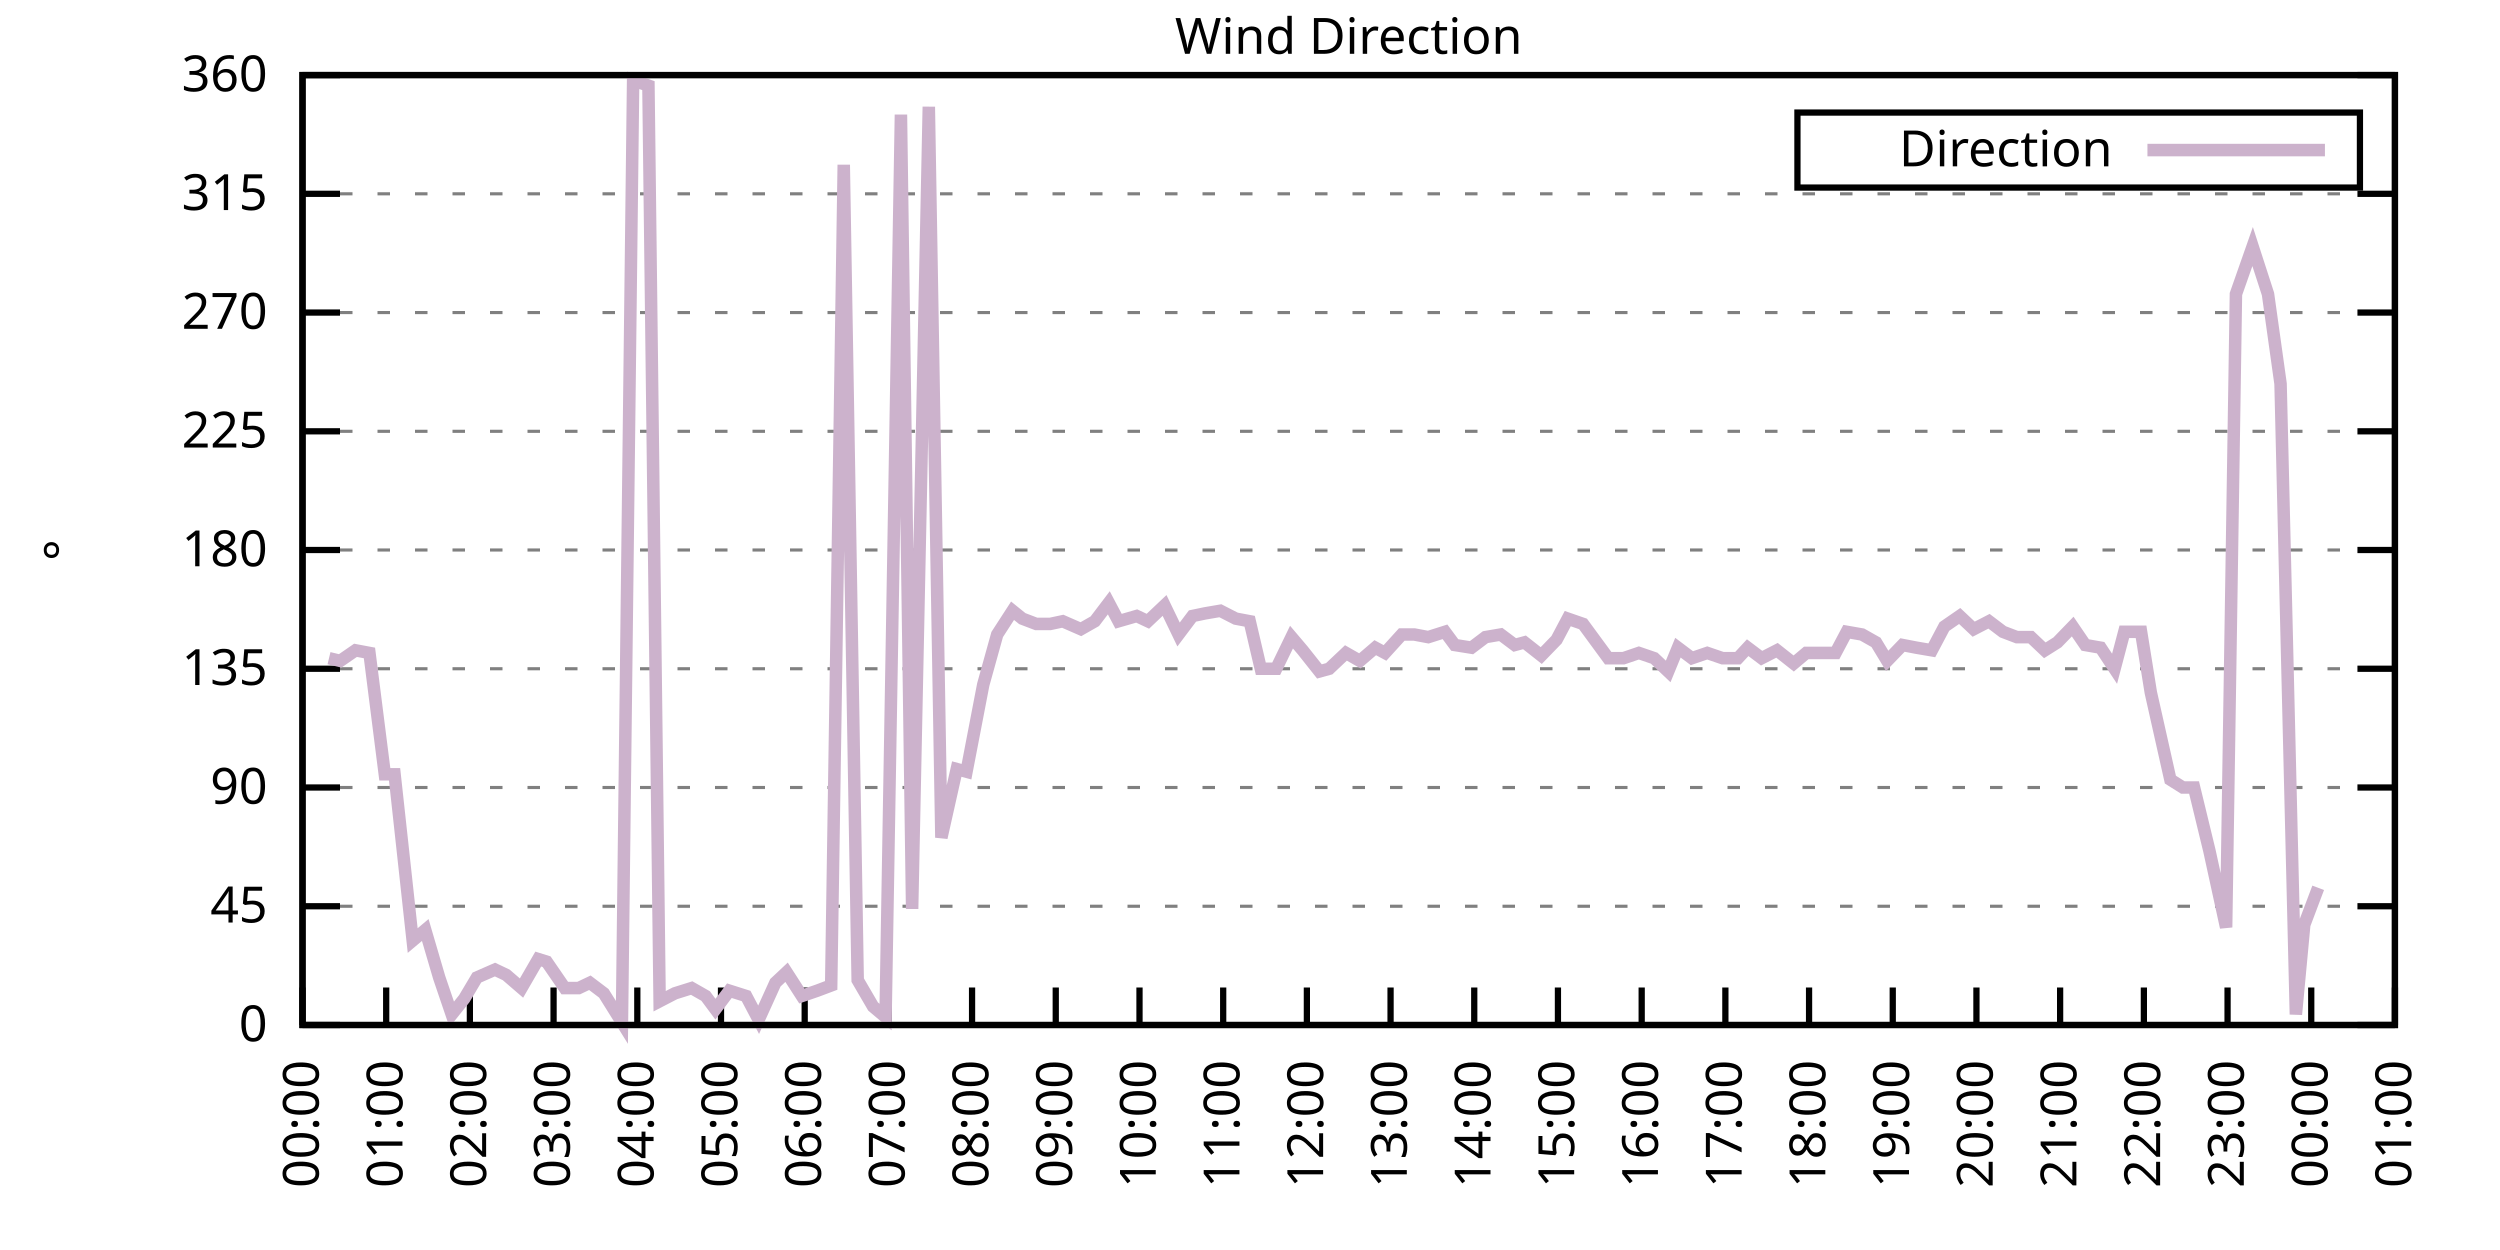
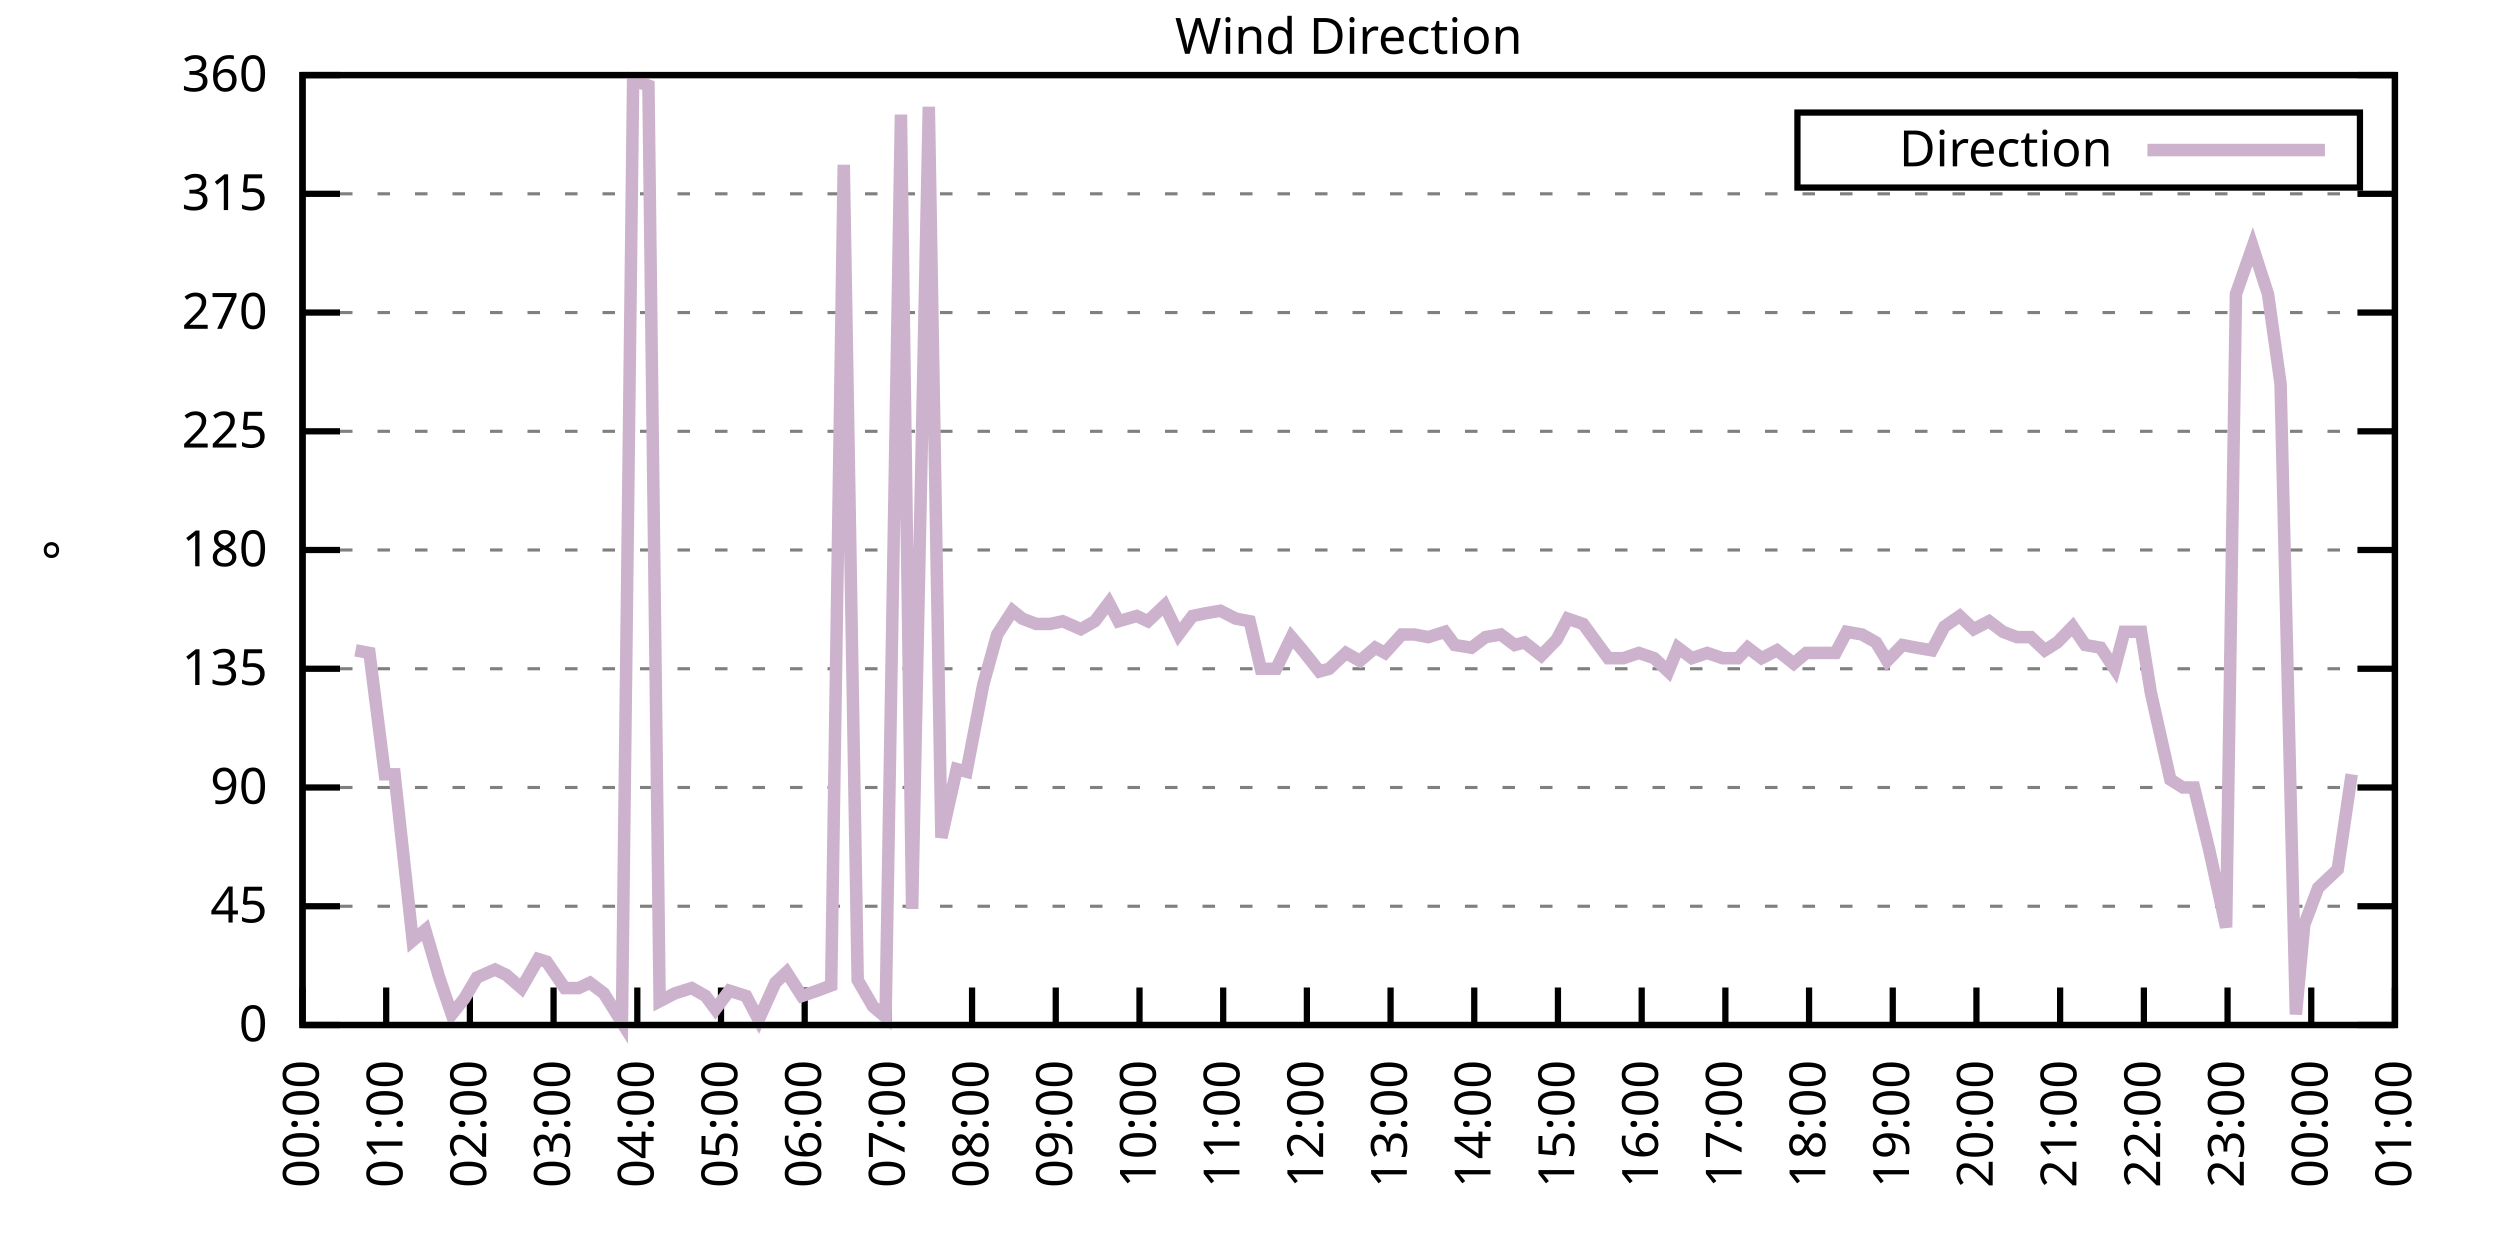
<svg xmlns="http://www.w3.org/2000/svg" xmlns:xlink="http://www.w3.org/1999/xlink" width="400" height="200" viewBox="0 0 400 200">
  <g id="gnuplot_canvas">
    <rect x="0" y="0" width="400" height="200" fill="none" />
    <defs>
      <circle id="gpDot" r="0.5" stroke-width="0.5" stroke="currentColor" />
      <path id="gpPt0" stroke-width="0.333" stroke="currentColor" d="M-1,0 h2 M0,-1 v2" />
      <path id="gpPt1" stroke-width="0.333" stroke="currentColor" d="M-1,-1 L1,1 M1,-1 L-1,1" />
      <path id="gpPt2" stroke-width="0.333" stroke="currentColor" d="M-1,0 L1,0 M0,-1 L0,1 M-1,-1 L1,1 M-1,1 L1,-1" />
      <rect id="gpPt3" stroke-width="0.333" stroke="currentColor" x="-1" y="-1" width="2" height="2" />
      <rect id="gpPt4" stroke-width="0.333" stroke="currentColor" fill="currentColor" x="-1" y="-1" width="2" height="2" />
      <circle id="gpPt5" stroke-width="0.333" stroke="currentColor" cx="0" cy="0" r="1" />
      <use xlink:href="#gpPt5" id="gpPt6" fill="currentColor" stroke="none" />
      <path id="gpPt7" stroke-width="0.333" stroke="currentColor" d="M0,-1.33 L-1.33,0.67 L1.33,0.67 z" />
      <use xlink:href="#gpPt7" id="gpPt8" fill="currentColor" stroke="none" />
      <use xlink:href="#gpPt7" id="gpPt9" stroke="currentColor" transform="rotate(180)" />
      <use xlink:href="#gpPt9" id="gpPt10" fill="currentColor" stroke="none" />
      <use xlink:href="#gpPt3" id="gpPt11" stroke="currentColor" transform="rotate(45)" />
      <use xlink:href="#gpPt11" id="gpPt12" fill="currentColor" stroke="none" />
      <path id="gpPt13" stroke-width="0.333" stroke="currentColor" d="M0,1.330 L1.265,0.411 L0.782,-1.067 L-0.782,-1.076 L-1.265,0.411 z" />
      <use xlink:href="#gpPt13" id="gpPt14" fill="currentColor" stroke="none" />
      <filter id="textbox" filterUnits="objectBoundingBox" x="0" y="0" height="1" width="1">
        <feFlood flood-color="white" flood-opacity="1" result="bgnd" />
        <feComposite in="SourceGraphic" in2="bgnd" operator="atop" />
      </filter>
      <filter id="greybox" filterUnits="objectBoundingBox" x="0" y="0" height="1" width="1">
        <feFlood flood-color="lightgrey" flood-opacity="1" result="grey" />
        <feComposite in="SourceGraphic" in2="grey" operator="atop" />
      </filter>
    </defs>
    <g fill="none" color="white" stroke="currentColor" stroke-width="1.00" stroke-linecap="butt" stroke-linejoin="miter">
</g>
    <g fill="none" color="black" stroke="currentColor" stroke-width="1.00" stroke-linecap="butt" stroke-linejoin="miter">
      <g stroke="none" shape-rendering="crispEdges">
        <polygon fill="rgb(255, 255, 255)" points="48.40,164.00 383.18,164.00 383.18,12.02 48.40,12.02 " />
      </g>
    </g>
    <g fill="none" color="black" stroke="currentColor" stroke-width="1.00" stroke-linecap="butt" stroke-linejoin="miter">
</g>
    <g fill="none" color="black" stroke="black" stroke-width="0.50" stroke-linecap="butt" stroke-linejoin="miter">
</g>
    <g fill="none" color="gray" stroke="currentColor" stroke-width="0.50" stroke-linecap="butt" stroke-linejoin="miter">
      <path stroke="gray" stroke-dasharray="2,4" class="gridline" d="M48.40,164.00 L383.19,164.00  " />
    </g>
    <g fill="none" color="gray" stroke="gray" stroke-width="1.00" stroke-linecap="butt" stroke-linejoin="miter">
</g>
    <g fill="none" color="black" stroke="currentColor" stroke-width="1.00" stroke-linecap="butt" stroke-linejoin="miter">
      <path stroke="black" d="M48.40,164.00 L54.40,164.00 M383.19,164.00 L377.19,164.00  " />
      <g transform="translate(42.80,166.60)" stroke="none" fill="black" font-family="Sans" font-size="8.00" text-anchor="end">
        <text>
          <tspan font-family="Sans"> 0</tspan>
        </text>
      </g>
    </g>
    <g fill="none" color="black" stroke="currentColor" stroke-width="1.00" stroke-linecap="butt" stroke-linejoin="miter">
</g>
    <g fill="none" color="black" stroke="black" stroke-width="0.50" stroke-linecap="butt" stroke-linejoin="miter">
</g>
    <g fill="none" color="gray" stroke="currentColor" stroke-width="0.50" stroke-linecap="butt" stroke-linejoin="miter">
      <path stroke="gray" stroke-dasharray="2,4" class="gridline" d="M48.40,145.00 L383.19,145.00  " />
    </g>
    <g fill="none" color="gray" stroke="gray" stroke-width="1.00" stroke-linecap="butt" stroke-linejoin="miter">
</g>
    <g fill="none" color="black" stroke="currentColor" stroke-width="1.00" stroke-linecap="butt" stroke-linejoin="miter">
      <path stroke="black" d="M48.40,145.00 L54.40,145.00 M383.19,145.00 L377.19,145.00  " />
      <g transform="translate(42.80,147.60)" stroke="none" fill="black" font-family="Sans" font-size="8.00" text-anchor="end">
        <text>
          <tspan font-family="Sans"> 45</tspan>
        </text>
      </g>
    </g>
    <g fill="none" color="black" stroke="currentColor" stroke-width="1.00" stroke-linecap="butt" stroke-linejoin="miter">
</g>
    <g fill="none" color="black" stroke="black" stroke-width="0.50" stroke-linecap="butt" stroke-linejoin="miter">
</g>
    <g fill="none" color="gray" stroke="currentColor" stroke-width="0.50" stroke-linecap="butt" stroke-linejoin="miter">
      <path stroke="gray" stroke-dasharray="2,4" class="gridline" d="M48.40,126.00 L383.19,126.00  " />
    </g>
    <g fill="none" color="gray" stroke="gray" stroke-width="1.00" stroke-linecap="butt" stroke-linejoin="miter">
</g>
    <g fill="none" color="black" stroke="currentColor" stroke-width="1.00" stroke-linecap="butt" stroke-linejoin="miter">
      <path stroke="black" d="M48.40,126.00 L54.40,126.00 M383.19,126.00 L377.19,126.00  " />
      <g transform="translate(42.80,128.60)" stroke="none" fill="black" font-family="Sans" font-size="8.00" text-anchor="end">
        <text>
          <tspan font-family="Sans"> 90</tspan>
        </text>
      </g>
    </g>
    <g fill="none" color="black" stroke="currentColor" stroke-width="1.00" stroke-linecap="butt" stroke-linejoin="miter">
</g>
    <g fill="none" color="black" stroke="black" stroke-width="0.50" stroke-linecap="butt" stroke-linejoin="miter">
</g>
    <g fill="none" color="gray" stroke="currentColor" stroke-width="0.50" stroke-linecap="butt" stroke-linejoin="miter">
      <path stroke="gray" stroke-dasharray="2,4" class="gridline" d="M48.40,107.00 L383.19,107.00  " />
    </g>
    <g fill="none" color="gray" stroke="gray" stroke-width="1.00" stroke-linecap="butt" stroke-linejoin="miter">
</g>
    <g fill="none" color="black" stroke="currentColor" stroke-width="1.00" stroke-linecap="butt" stroke-linejoin="miter">
      <path stroke="black" d="M48.40,107.00 L54.40,107.00 M383.19,107.00 L377.19,107.00  " />
      <g transform="translate(42.80,109.60)" stroke="none" fill="black" font-family="Sans" font-size="8.00" text-anchor="end">
        <text>
          <tspan font-family="Sans"> 135</tspan>
        </text>
      </g>
    </g>
    <g fill="none" color="black" stroke="currentColor" stroke-width="1.00" stroke-linecap="butt" stroke-linejoin="miter">
</g>
    <g fill="none" color="black" stroke="black" stroke-width="0.50" stroke-linecap="butt" stroke-linejoin="miter">
</g>
    <g fill="none" color="gray" stroke="currentColor" stroke-width="0.50" stroke-linecap="butt" stroke-linejoin="miter">
      <path stroke="gray" stroke-dasharray="2,4" class="gridline" d="M48.40,88.00 L383.19,88.00  " />
    </g>
    <g fill="none" color="gray" stroke="gray" stroke-width="1.00" stroke-linecap="butt" stroke-linejoin="miter">
</g>
    <g fill="none" color="black" stroke="currentColor" stroke-width="1.00" stroke-linecap="butt" stroke-linejoin="miter">
      <path stroke="black" d="M48.40,88.00 L54.40,88.00 M383.19,88.00 L377.19,88.00  " />
      <g transform="translate(42.80,90.60)" stroke="none" fill="black" font-family="Sans" font-size="8.00" text-anchor="end">
        <text>
          <tspan font-family="Sans"> 180</tspan>
        </text>
      </g>
    </g>
    <g fill="none" color="black" stroke="currentColor" stroke-width="1.00" stroke-linecap="butt" stroke-linejoin="miter">
</g>
    <g fill="none" color="black" stroke="black" stroke-width="0.50" stroke-linecap="butt" stroke-linejoin="miter">
</g>
    <g fill="none" color="gray" stroke="currentColor" stroke-width="0.50" stroke-linecap="butt" stroke-linejoin="miter">
      <path stroke="gray" stroke-dasharray="2,4" class="gridline" d="M48.40,69.01 L383.19,69.01  " />
    </g>
    <g fill="none" color="gray" stroke="gray" stroke-width="1.00" stroke-linecap="butt" stroke-linejoin="miter">
</g>
    <g fill="none" color="black" stroke="currentColor" stroke-width="1.00" stroke-linecap="butt" stroke-linejoin="miter">
      <path stroke="black" d="M48.40,69.01 L54.40,69.01 M383.19,69.01 L377.19,69.01  " />
      <g transform="translate(42.80,71.61)" stroke="none" fill="black" font-family="Sans" font-size="8.00" text-anchor="end">
        <text>
          <tspan font-family="Sans"> 225</tspan>
        </text>
      </g>
    </g>
    <g fill="none" color="black" stroke="currentColor" stroke-width="1.00" stroke-linecap="butt" stroke-linejoin="miter">
</g>
    <g fill="none" color="black" stroke="black" stroke-width="0.50" stroke-linecap="butt" stroke-linejoin="miter">
</g>
    <g fill="none" color="gray" stroke="currentColor" stroke-width="0.50" stroke-linecap="butt" stroke-linejoin="miter">
      <path stroke="gray" stroke-dasharray="2,4" class="gridline" d="M48.40,50.01 L383.19,50.01  " />
    </g>
    <g fill="none" color="gray" stroke="gray" stroke-width="1.00" stroke-linecap="butt" stroke-linejoin="miter">
</g>
    <g fill="none" color="black" stroke="currentColor" stroke-width="1.00" stroke-linecap="butt" stroke-linejoin="miter">
      <path stroke="black" d="M48.40,50.01 L54.40,50.01 M383.19,50.01 L377.19,50.01  " />
      <g transform="translate(42.80,52.61)" stroke="none" fill="black" font-family="Sans" font-size="8.00" text-anchor="end">
        <text>
          <tspan font-family="Sans"> 270</tspan>
        </text>
      </g>
    </g>
    <g fill="none" color="black" stroke="currentColor" stroke-width="1.00" stroke-linecap="butt" stroke-linejoin="miter">
</g>
    <g fill="none" color="black" stroke="black" stroke-width="0.50" stroke-linecap="butt" stroke-linejoin="miter">
</g>
    <g fill="none" color="gray" stroke="currentColor" stroke-width="0.50" stroke-linecap="butt" stroke-linejoin="miter">
      <path stroke="gray" stroke-dasharray="2,4" class="gridline" d="M48.40,31.01 L383.19,31.01  " />
    </g>
    <g fill="none" color="gray" stroke="gray" stroke-width="1.00" stroke-linecap="butt" stroke-linejoin="miter">
</g>
    <g fill="none" color="black" stroke="currentColor" stroke-width="1.00" stroke-linecap="butt" stroke-linejoin="miter">
      <path stroke="black" d="M48.40,31.01 L54.40,31.01 M383.19,31.01 L377.19,31.01  " />
      <g transform="translate(42.80,33.61)" stroke="none" fill="black" font-family="Sans" font-size="8.00" text-anchor="end">
        <text>
          <tspan font-family="Sans"> 315</tspan>
        </text>
      </g>
    </g>
    <g fill="none" color="black" stroke="currentColor" stroke-width="1.00" stroke-linecap="butt" stroke-linejoin="miter">
</g>
    <g fill="none" color="black" stroke="black" stroke-width="0.50" stroke-linecap="butt" stroke-linejoin="miter">
</g>
    <g fill="none" color="gray" stroke="currentColor" stroke-width="0.50" stroke-linecap="butt" stroke-linejoin="miter">
      <path stroke="gray" stroke-dasharray="2,4" class="gridline" d="M48.40,12.01 L383.19,12.01  " />
    </g>
    <g fill="none" color="gray" stroke="gray" stroke-width="1.00" stroke-linecap="butt" stroke-linejoin="miter">
</g>
    <g fill="none" color="black" stroke="currentColor" stroke-width="1.00" stroke-linecap="butt" stroke-linejoin="miter">
      <path stroke="black" d="M48.40,12.01 L54.40,12.01 M383.19,12.01 L377.19,12.01  " />
      <g transform="translate(42.80,14.61)" stroke="none" fill="black" font-family="Sans" font-size="8.00" text-anchor="end">
        <text>
          <tspan font-family="Sans"> 360</tspan>
        </text>
      </g>
    </g>
    <g fill="none" color="black" stroke="currentColor" stroke-width="1.00" stroke-linecap="butt" stroke-linejoin="miter">
      <path stroke="black" d="M48.40,164.00 L48.40,158.00  " />
      <g transform="translate(51.00,169.60) rotate(270.00)" stroke="none" fill="black" font-family="Sans" font-size="8.00" text-anchor="end">
        <text>
          <tspan font-family="Sans">00:00</tspan>
        </text>
      </g>
    </g>
    <g fill="none" color="black" stroke="currentColor" stroke-width="1.00" stroke-linecap="butt" stroke-linejoin="miter">
      <path stroke="black" d="M61.79,164.00 L61.79,158.00  " />
      <g transform="translate(64.39,169.60) rotate(270.00)" stroke="none" fill="black" font-family="Sans" font-size="8.00" text-anchor="end">
        <text>
          <tspan font-family="Sans">01:00</tspan>
        </text>
      </g>
    </g>
    <g fill="none" color="black" stroke="currentColor" stroke-width="1.00" stroke-linecap="butt" stroke-linejoin="miter">
      <path stroke="black" d="M75.18,164.00 L75.18,158.00  " />
      <g transform="translate(77.78,169.60) rotate(270.00)" stroke="none" fill="black" font-family="Sans" font-size="8.00" text-anchor="end">
        <text>
          <tspan font-family="Sans">02:00</tspan>
        </text>
      </g>
    </g>
    <g fill="none" color="black" stroke="currentColor" stroke-width="1.00" stroke-linecap="butt" stroke-linejoin="miter">
      <path stroke="black" d="M88.57,164.00 L88.57,158.00  " />
      <g transform="translate(91.17,169.60) rotate(270.00)" stroke="none" fill="black" font-family="Sans" font-size="8.00" text-anchor="end">
        <text>
          <tspan font-family="Sans">03:00</tspan>
        </text>
      </g>
    </g>
    <g fill="none" color="black" stroke="currentColor" stroke-width="1.00" stroke-linecap="butt" stroke-linejoin="miter">
      <path stroke="black" d="M101.97,164.00 L101.97,158.00  " />
      <g transform="translate(104.57,169.60) rotate(270.00)" stroke="none" fill="black" font-family="Sans" font-size="8.00" text-anchor="end">
        <text>
          <tspan font-family="Sans">04:00</tspan>
        </text>
      </g>
    </g>
    <g fill="none" color="black" stroke="currentColor" stroke-width="1.00" stroke-linecap="butt" stroke-linejoin="miter">
      <path stroke="black" d="M115.36,164.00 L115.36,158.00  " />
      <g transform="translate(117.96,169.60) rotate(270.00)" stroke="none" fill="black" font-family="Sans" font-size="8.00" text-anchor="end">
        <text>
          <tspan font-family="Sans">05:00</tspan>
        </text>
      </g>
    </g>
    <g fill="none" color="black" stroke="currentColor" stroke-width="1.00" stroke-linecap="butt" stroke-linejoin="miter">
      <path stroke="black" d="M128.75,164.00 L128.75,158.00  " />
      <g transform="translate(131.35,169.60) rotate(270.00)" stroke="none" fill="black" font-family="Sans" font-size="8.00" text-anchor="end">
        <text>
          <tspan font-family="Sans">06:00</tspan>
        </text>
      </g>
    </g>
    <g fill="none" color="black" stroke="currentColor" stroke-width="1.00" stroke-linecap="butt" stroke-linejoin="miter">
      <path stroke="black" d="M142.14,164.00 L142.14,158.00  " />
      <g transform="translate(144.74,169.60) rotate(270.00)" stroke="none" fill="black" font-family="Sans" font-size="8.00" text-anchor="end">
        <text>
          <tspan font-family="Sans">07:00</tspan>
        </text>
      </g>
    </g>
    <g fill="none" color="black" stroke="currentColor" stroke-width="1.00" stroke-linecap="butt" stroke-linejoin="miter">
      <path stroke="black" d="M155.53,164.00 L155.53,158.00  " />
      <g transform="translate(158.13,169.60) rotate(270.00)" stroke="none" fill="black" font-family="Sans" font-size="8.00" text-anchor="end">
        <text>
          <tspan font-family="Sans">08:00</tspan>
        </text>
      </g>
    </g>
    <g fill="none" color="black" stroke="currentColor" stroke-width="1.00" stroke-linecap="butt" stroke-linejoin="miter">
      <path stroke="black" d="M168.92,164.00 L168.92,158.00  " />
      <g transform="translate(171.52,169.60) rotate(270.00)" stroke="none" fill="black" font-family="Sans" font-size="8.00" text-anchor="end">
        <text>
          <tspan font-family="Sans">09:00</tspan>
        </text>
      </g>
    </g>
    <g fill="none" color="black" stroke="currentColor" stroke-width="1.00" stroke-linecap="butt" stroke-linejoin="miter">
      <path stroke="black" d="M182.32,164.00 L182.32,158.00  " />
      <g transform="translate(184.92,169.60) rotate(270.00)" stroke="none" fill="black" font-family="Sans" font-size="8.00" text-anchor="end">
        <text>
          <tspan font-family="Sans">10:00</tspan>
        </text>
      </g>
    </g>
    <g fill="none" color="black" stroke="currentColor" stroke-width="1.00" stroke-linecap="butt" stroke-linejoin="miter">
      <path stroke="black" d="M195.71,164.00 L195.71,158.00  " />
      <g transform="translate(198.31,169.60) rotate(270.00)" stroke="none" fill="black" font-family="Sans" font-size="8.00" text-anchor="end">
        <text>
          <tspan font-family="Sans">11:00</tspan>
        </text>
      </g>
    </g>
    <g fill="none" color="black" stroke="currentColor" stroke-width="1.00" stroke-linecap="butt" stroke-linejoin="miter">
      <path stroke="black" d="M209.10,164.00 L209.10,158.00  " />
      <g transform="translate(211.70,169.60) rotate(270.00)" stroke="none" fill="black" font-family="Sans" font-size="8.00" text-anchor="end">
        <text>
          <tspan font-family="Sans">12:00</tspan>
        </text>
      </g>
    </g>
    <g fill="none" color="black" stroke="currentColor" stroke-width="1.00" stroke-linecap="butt" stroke-linejoin="miter">
      <path stroke="black" d="M222.49,164.00 L222.49,158.00  " />
      <g transform="translate(225.09,169.60) rotate(270.00)" stroke="none" fill="black" font-family="Sans" font-size="8.00" text-anchor="end">
        <text>
          <tspan font-family="Sans">13:00</tspan>
        </text>
      </g>
    </g>
    <g fill="none" color="black" stroke="currentColor" stroke-width="1.00" stroke-linecap="butt" stroke-linejoin="miter">
      <path stroke="black" d="M235.88,164.00 L235.88,158.00  " />
      <g transform="translate(238.48,169.60) rotate(270.00)" stroke="none" fill="black" font-family="Sans" font-size="8.00" text-anchor="end">
        <text>
          <tspan font-family="Sans">14:00</tspan>
        </text>
      </g>
    </g>
    <g fill="none" color="black" stroke="currentColor" stroke-width="1.00" stroke-linecap="butt" stroke-linejoin="miter">
      <path stroke="black" d="M249.27,164.00 L249.27,158.00  " />
      <g transform="translate(251.87,169.60) rotate(270.00)" stroke="none" fill="black" font-family="Sans" font-size="8.00" text-anchor="end">
        <text>
          <tspan font-family="Sans">15:00</tspan>
        </text>
      </g>
    </g>
    <g fill="none" color="black" stroke="currentColor" stroke-width="1.00" stroke-linecap="butt" stroke-linejoin="miter">
      <path stroke="black" d="M262.67,164.00 L262.67,158.00  " />
      <g transform="translate(265.27,169.60) rotate(270.00)" stroke="none" fill="black" font-family="Sans" font-size="8.00" text-anchor="end">
        <text>
          <tspan font-family="Sans">16:00</tspan>
        </text>
      </g>
    </g>
    <g fill="none" color="black" stroke="currentColor" stroke-width="1.00" stroke-linecap="butt" stroke-linejoin="miter">
      <path stroke="black" d="M276.06,164.00 L276.06,158.00  " />
      <g transform="translate(278.66,169.60) rotate(270.00)" stroke="none" fill="black" font-family="Sans" font-size="8.00" text-anchor="end">
        <text>
          <tspan font-family="Sans">17:00</tspan>
        </text>
      </g>
    </g>
    <g fill="none" color="black" stroke="currentColor" stroke-width="1.00" stroke-linecap="butt" stroke-linejoin="miter">
      <path stroke="black" d="M289.45,164.00 L289.45,158.00  " />
      <g transform="translate(292.05,169.60) rotate(270.00)" stroke="none" fill="black" font-family="Sans" font-size="8.00" text-anchor="end">
        <text>
          <tspan font-family="Sans">18:00</tspan>
        </text>
      </g>
    </g>
    <g fill="none" color="black" stroke="currentColor" stroke-width="1.00" stroke-linecap="butt" stroke-linejoin="miter">
      <path stroke="black" d="M302.84,164.00 L302.84,158.00  " />
      <g transform="translate(305.44,169.60) rotate(270.00)" stroke="none" fill="black" font-family="Sans" font-size="8.00" text-anchor="end">
        <text>
          <tspan font-family="Sans">19:00</tspan>
        </text>
      </g>
    </g>
    <g fill="none" color="black" stroke="currentColor" stroke-width="1.00" stroke-linecap="butt" stroke-linejoin="miter">
      <path stroke="black" d="M316.23,164.00 L316.23,158.00  " />
      <g transform="translate(318.83,169.60) rotate(270.00)" stroke="none" fill="black" font-family="Sans" font-size="8.00" text-anchor="end">
        <text>
          <tspan font-family="Sans">20:00</tspan>
        </text>
      </g>
    </g>
    <g fill="none" color="black" stroke="currentColor" stroke-width="1.00" stroke-linecap="butt" stroke-linejoin="miter">
      <path stroke="black" d="M329.62,164.00 L329.62,158.00  " />
      <g transform="translate(332.22,169.60) rotate(270.00)" stroke="none" fill="black" font-family="Sans" font-size="8.00" text-anchor="end">
        <text>
          <tspan font-family="Sans">21:00</tspan>
        </text>
      </g>
    </g>
    <g fill="none" color="black" stroke="currentColor" stroke-width="1.00" stroke-linecap="butt" stroke-linejoin="miter">
      <path stroke="black" d="M343.02,164.00 L343.02,158.00  " />
      <g transform="translate(345.62,169.60) rotate(270.00)" stroke="none" fill="black" font-family="Sans" font-size="8.00" text-anchor="end">
        <text>
          <tspan font-family="Sans">22:00</tspan>
        </text>
      </g>
    </g>
    <g fill="none" color="black" stroke="currentColor" stroke-width="1.00" stroke-linecap="butt" stroke-linejoin="miter">
      <path stroke="black" d="M356.41,164.00 L356.41,158.00  " />
      <g transform="translate(359.01,169.60) rotate(270.00)" stroke="none" fill="black" font-family="Sans" font-size="8.00" text-anchor="end">
        <text>
          <tspan font-family="Sans">23:00</tspan>
        </text>
      </g>
    </g>
    <g fill="none" color="black" stroke="currentColor" stroke-width="1.00" stroke-linecap="butt" stroke-linejoin="miter">
      <path stroke="black" d="M369.80,164.00 L369.80,158.00  " />
      <g transform="translate(372.40,169.60) rotate(270.00)" stroke="none" fill="black" font-family="Sans" font-size="8.00" text-anchor="end">
        <text>
          <tspan font-family="Sans">00:00</tspan>
        </text>
      </g>
    </g>
    <g fill="none" color="black" stroke="currentColor" stroke-width="1.00" stroke-linecap="butt" stroke-linejoin="miter">
      <path stroke="black" d="M383.19,164.00 L383.19,158.00  " />
      <g transform="translate(385.79,169.60) rotate(270.00)" stroke="none" fill="black" font-family="Sans" font-size="8.00" text-anchor="end">
        <text>
          <tspan font-family="Sans">01:00</tspan>
        </text>
      </g>
    </g>
    <g fill="none" color="black" stroke="currentColor" stroke-width="1.00" stroke-linecap="butt" stroke-linejoin="miter">
</g>
    <g fill="none" color="black" stroke="currentColor" stroke-width="1.00" stroke-linecap="butt" stroke-linejoin="miter">
      <path stroke="black" d="M48.40,12.01 L48.40,164.00 L383.19,164.00 L383.19,12.01 L48.40,12.01 Z  " />
    </g>
    <g fill="none" color="black" stroke="currentColor" stroke-width="1.00" stroke-linecap="butt" stroke-linejoin="miter">
</g>
    <g fill="none" color="black" stroke="currentColor" stroke-width="1.00" stroke-linecap="butt" stroke-linejoin="miter">
      <path stroke="black" d="M287.59,30.01 L287.59,18.01 L377.59,18.01 L377.59,30.01 L287.59,30.01 Z  " />
    </g>
    <g id="Wind_direction_plot_1">
      <g fill="none" color="white" stroke="black" stroke-width="2.00" stroke-linecap="butt" stroke-linejoin="miter">
</g>
      <g fill="none" color="black" stroke="currentColor" stroke-width="2.00" stroke-linecap="butt" stroke-linejoin="miter">
        <g transform="translate(337.99,26.61)" stroke="none" fill="black" font-family="Sans" font-size="8.00" text-anchor="end">
          <text>
            <tspan font-family="Sans">Direction</tspan>
          </text>
        </g>
      </g>
      <g fill="none" color="black" stroke="currentColor" stroke-width="2.00" stroke-linecap="butt" stroke-linejoin="miter">
-         <path stroke="rgb(204, 178, 204)" d="M343.59,24.01 L371.99,24.01 M52.64,105.31 L54.43,105.74 L56.88,104.05 L59.11,104.47 L61.57,123.89 L63.13,123.89   L66.03,150.49 L68.04,148.80 L70.27,156.40 L72.28,162.31 L74.29,159.78 L76.30,156.40 L79.20,155.13 L80.99,155.98   L83.44,158.09 L86.12,153.45 L87.46,153.87 L90.36,158.09 L92.59,158.09 L94.38,157.24 L96.61,158.93 L99.51,163.58   L101.30,12.85 L103.75,13.70 L105.54,160.20 L107.99,158.93 L110.67,158.09 L112.90,159.36 L114.47,161.47 L116.70,158.51   L119.38,159.36 L121.38,163.16 L124.06,157.24 L125.85,155.56 L128.30,159.36 L130.76,158.51 L132.99,157.67 L135.00,26.36   L137.23,156.82 L139.69,161.04 L141.69,162.73 L144.15,18.34 L145.94,145.42 L148.61,17.08 L150.62,134.02 L153.08,123.05   L154.64,123.47 L157.32,109.54 L159.55,101.52 L162.01,97.72 L163.57,98.98 L165.80,99.83 L168.03,99.83 L170.04,99.40   L172.94,100.67 L175.17,99.40 L177.41,96.45 L178.97,99.40 L181.87,98.56 L183.66,99.40 L186.33,96.87 L188.57,101.52   L190.80,98.56 L192.81,98.14 L195.26,97.72 L197.72,98.98 L199.95,99.40 L201.73,107.00 L204.19,107.00 L206.64,101.94   L208.43,104.05 L211.11,107.43 L212.67,107.00 L215.35,104.47 L217.58,105.74 L220.04,103.63 L221.60,104.47 L224.28,101.52   L226.29,101.52 L228.52,101.94 L231.20,101.09 L232.76,103.20 L235.44,103.63 L237.67,101.94 L240.12,101.52 L242.36,103.20   L243.92,102.78 L246.60,104.89 L249.05,102.36 L250.84,98.98 L253.29,99.83 L257.31,105.31 L259.76,105.31 L262.22,104.47   L264.67,105.31 L266.91,107.43 L268.47,103.63 L270.70,105.31 L273.16,104.47 L275.61,105.31 L278.07,105.31 L279.63,103.63   L281.86,105.31 L284.32,104.05 L286.99,106.16 L289.00,104.47 L291.46,104.47 L293.69,104.47 L295.48,101.09 L297.93,101.52   L300.16,102.78 L301.95,105.74 L304.40,103.20 L306.63,103.63 L309.09,104.05 L311.10,100.25 L313.55,98.56 L315.79,100.67   L318.24,99.40 L320.47,101.09 L322.70,101.94 L324.94,101.94 L327.17,104.05 L329.18,102.78 L331.63,100.25 L333.64,103.20   L336.10,103.63 L338.33,107.00 L339.89,101.09 L342.57,101.09 L344.13,110.80 L347.26,124.74 L349.26,126.00 L351.05,126.00   L353.51,136.14 L356.18,148.38 L357.75,47.05 L360.42,39.45 L362.88,47.05 L364.89,61.41 L367.34,162.31 L368.68,147.96   L370.91,142.05  " />
+         <path stroke="rgb(204, 178, 204)" d="M343.59,24.01 L371.99,24.01 M56.88,104.05 L59.11,104.47 L61.57,123.89 L63.13,123.89 L66.03,150.49 L68.04,148.80   L70.27,156.40 L72.28,162.31 L74.29,159.78 L76.30,156.40 L79.20,155.13 L80.99,155.98 L83.44,158.09 L86.12,153.45   L87.46,153.87 L90.36,158.09 L92.59,158.09 L94.38,157.24 L96.61,158.93 L99.51,163.58 L101.30,12.85 L103.75,13.70   L105.54,160.20 L107.99,158.93 L110.67,158.09 L112.90,159.36 L114.47,161.47 L116.70,158.51 L119.38,159.36 L121.38,163.16   L124.06,157.24 L125.85,155.56 L128.30,159.36 L130.76,158.51 L132.99,157.67 L135.00,26.36 L137.23,156.82 L139.69,161.04   L141.69,162.73 L144.15,18.34 L145.94,145.42 L148.61,17.08 L150.62,134.02 L153.08,123.05 L154.64,123.47 L157.32,109.54   L159.55,101.52 L162.01,97.72 L163.57,98.98 L165.80,99.83 L168.03,99.83 L170.04,99.40 L172.94,100.67 L175.17,99.40   L177.41,96.45 L178.97,99.40 L181.87,98.56 L183.66,99.40 L186.33,96.87 L188.57,101.52 L190.80,98.56 L192.81,98.14   L195.26,97.72 L197.72,98.98 L199.95,99.40 L201.73,107.00 L204.19,107.00 L206.64,101.94 L208.43,104.05 L211.11,107.43   L212.67,107.00 L215.35,104.47 L217.58,105.74 L220.04,103.63 L221.60,104.47 L224.28,101.52 L226.29,101.52 L228.52,101.94   L231.20,101.09 L232.76,103.20 L235.44,103.63 L237.67,101.94 L240.12,101.52 L242.36,103.20 L243.92,102.78 L246.60,104.89   L249.05,102.36 L250.84,98.98 L253.29,99.83 L257.31,105.31 L259.76,105.31 L262.22,104.47 L264.67,105.31 L266.91,107.43   L268.47,103.63 L270.70,105.31 L273.16,104.47 L275.61,105.31 L278.07,105.31 L279.63,103.63 L281.86,105.31 L284.32,104.05   L286.99,106.16 L289.00,104.47 L291.46,104.47 L293.69,104.47 L295.48,101.09 L297.93,101.52 L300.16,102.78 L301.95,105.74   L304.40,103.20 L306.63,103.63 L309.09,104.05 L311.10,100.25 L313.55,98.56 L315.79,100.67 L318.24,99.40 L320.47,101.09   L322.70,101.94 L324.94,101.94 L327.17,104.05 L329.18,102.78 L331.63,100.25 L333.64,103.20 L336.10,103.63 L338.33,107.00   L339.89,101.09 L342.57,101.09 L344.13,110.80 L347.26,124.74 L349.26,126.00 L351.05,126.00 L353.51,136.14 L356.18,148.38   L357.75,47.05 L360.42,39.45 L362.88,47.05 L364.89,61.41 L367.34,162.31 L368.68,147.96 L370.91,142.05 L374.04,139.09   L376.27,123.89  " />
      </g>
    </g>
    <g fill="none" color="black" stroke="currentColor" stroke-width="2.00" stroke-linecap="butt" stroke-linejoin="miter">
</g>
    <g fill="none" color="black" stroke="black" stroke-width="1.00" stroke-linecap="butt" stroke-linejoin="miter">
</g>
    <g fill="none" color="black" stroke="currentColor" stroke-width="1.00" stroke-linecap="butt" stroke-linejoin="miter">
      <path stroke="black" d="M48.40,12.01 L48.40,164.00 L383.19,164.00 L383.19,12.01 L48.40,12.01 Z  " />
      <g transform="translate(12.80,88.01) rotate(270.00)" stroke="none" fill="black" font-family="Sans" font-size="8.00" text-anchor="middle">
        <text>
          <tspan font-family="Sans">°</tspan>
        </text>
      </g>
    </g>
    <g fill="none" color="black" stroke="currentColor" stroke-width="1.00" stroke-linecap="butt" stroke-linejoin="miter">
</g>
    <g fill="none" color="black" stroke="currentColor" stroke-width="1.00" stroke-linecap="butt" stroke-linejoin="miter">
      <g transform="translate(215.79,8.61)" stroke="none" fill="black" font-family="Sans" font-size="8.00" text-anchor="middle">
        <text>
          <tspan font-family="Sans">Wind Direction</tspan>
        </text>
      </g>
    </g>
    <g fill="none" color="black" stroke="currentColor" stroke-width="1.00" stroke-linecap="butt" stroke-linejoin="miter">
</g>
  </g>
</svg>
